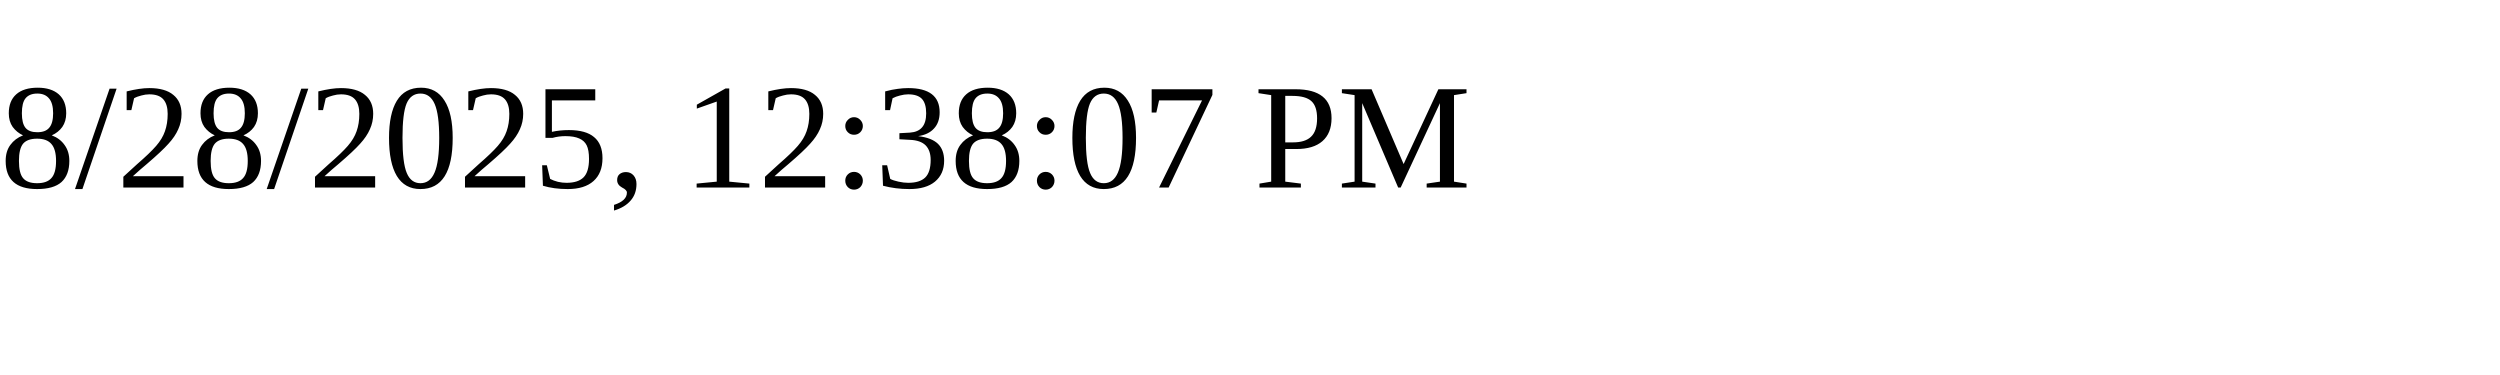
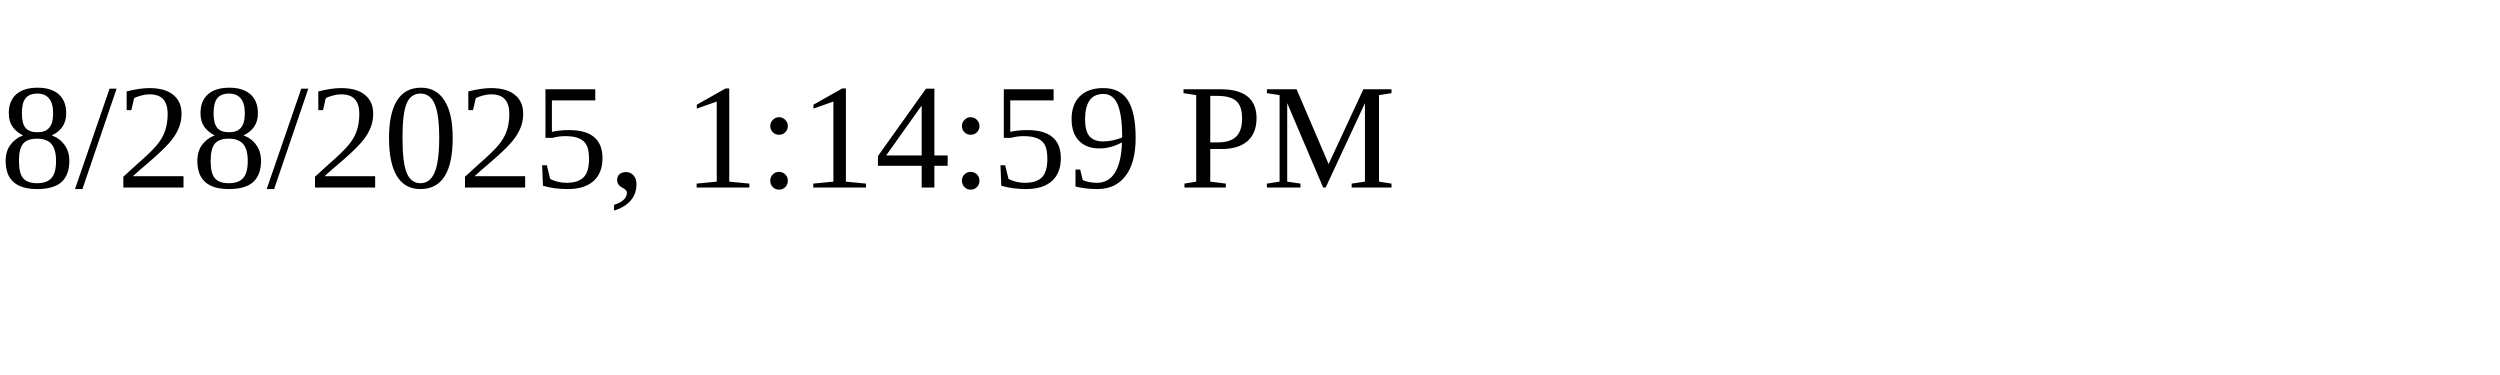
<svg xmlns="http://www.w3.org/2000/svg" height="30" width="200">
-   <text x="0" y="15">8/28/2025, 12:38:07 PM</text>
+   <text x="0" y="15">8/28/2025, 1:14:59 PM</text>
</svg>
